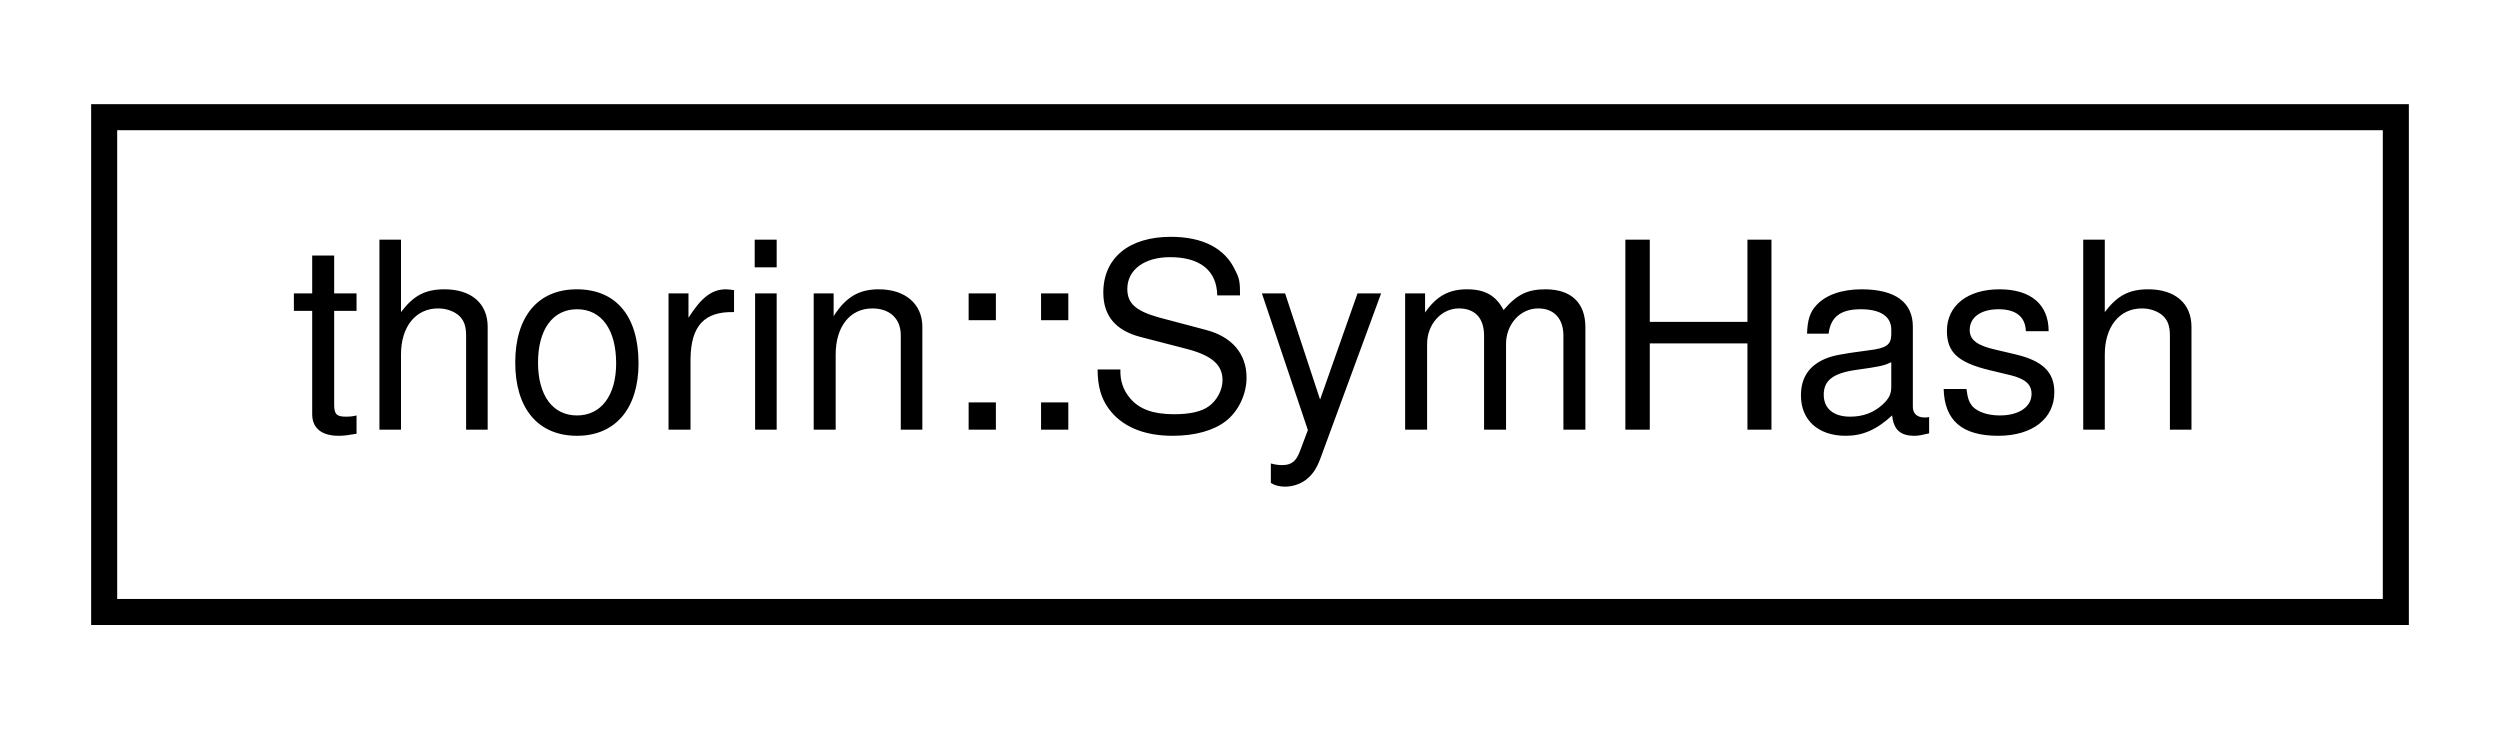
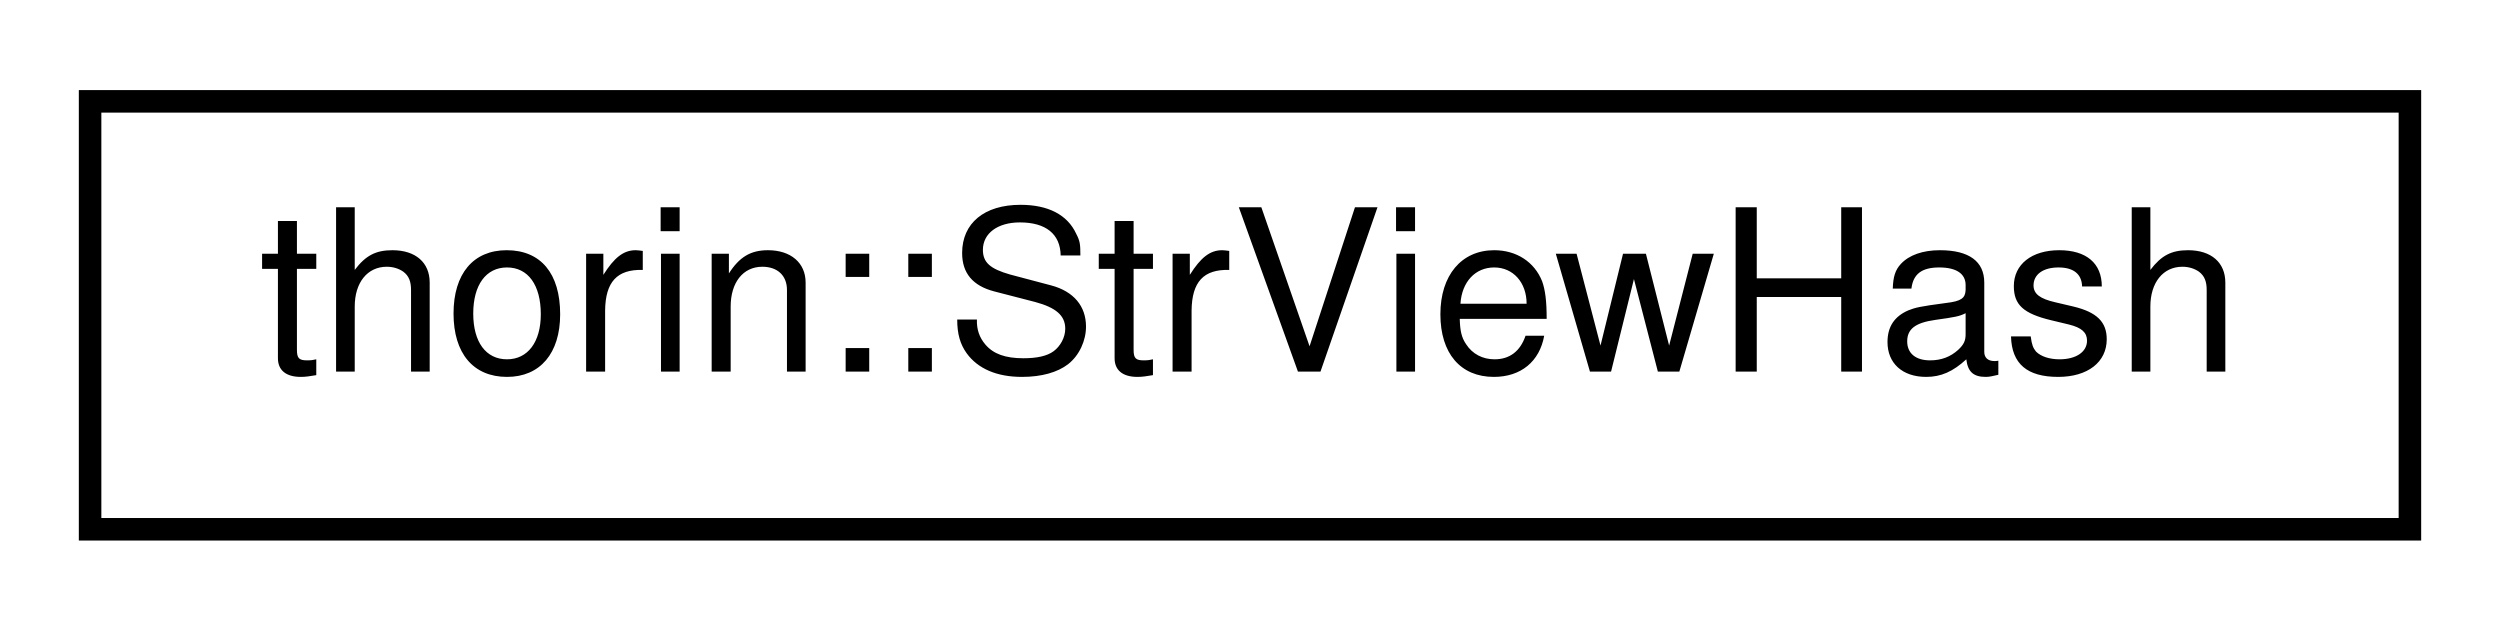
- <svg xmlns="http://www.w3.org/2000/svg" xmlns:xlink="http://www.w3.org/1999/xlink" width="96pt" height="28pt" viewBox="0.00 0.00 96.00 28.00">
+ <svg xmlns="http://www.w3.org/2000/svg" xmlns:xlink="http://www.w3.org/1999/xlink" width="111pt" height="28pt" viewBox="0.00 0.00 111.00 28.00">
  <g id="graph0" class="graph" transform="scale(1 1) rotate(0) translate(4 24)">
    <g id="node1" class="node">
      <g id="a_node1">
-         <a xlink:href="structthorin_1_1SymHash.html" target="_top" xlink:title=" ">
-           <polygon fill="none" stroke="black" points="0,-0.5 0,-19.5 88,-19.5 88,-0.5 0,-0.5" />
-           <text text-anchor="middle" x="44" y="-7.5" font-family="Helvetica,sans-Serif" font-size="10.00">thorin::SymHash</text>
+         <a xlink:href="structthorin_1_1StrViewHash.html" target="_top" xlink:title=" ">
+           <polygon fill="none" stroke="black" points="0,-0.5 0,-19.5 103,-19.5 103,-0.5 0,-0.5" />
+           <text text-anchor="middle" x="51.5" y="-7.5" font-family="Helvetica,sans-Serif" font-size="10.00">thorin::StrViewHash</text>
        </a>
      </g>
    </g>
  </g>
</svg>
